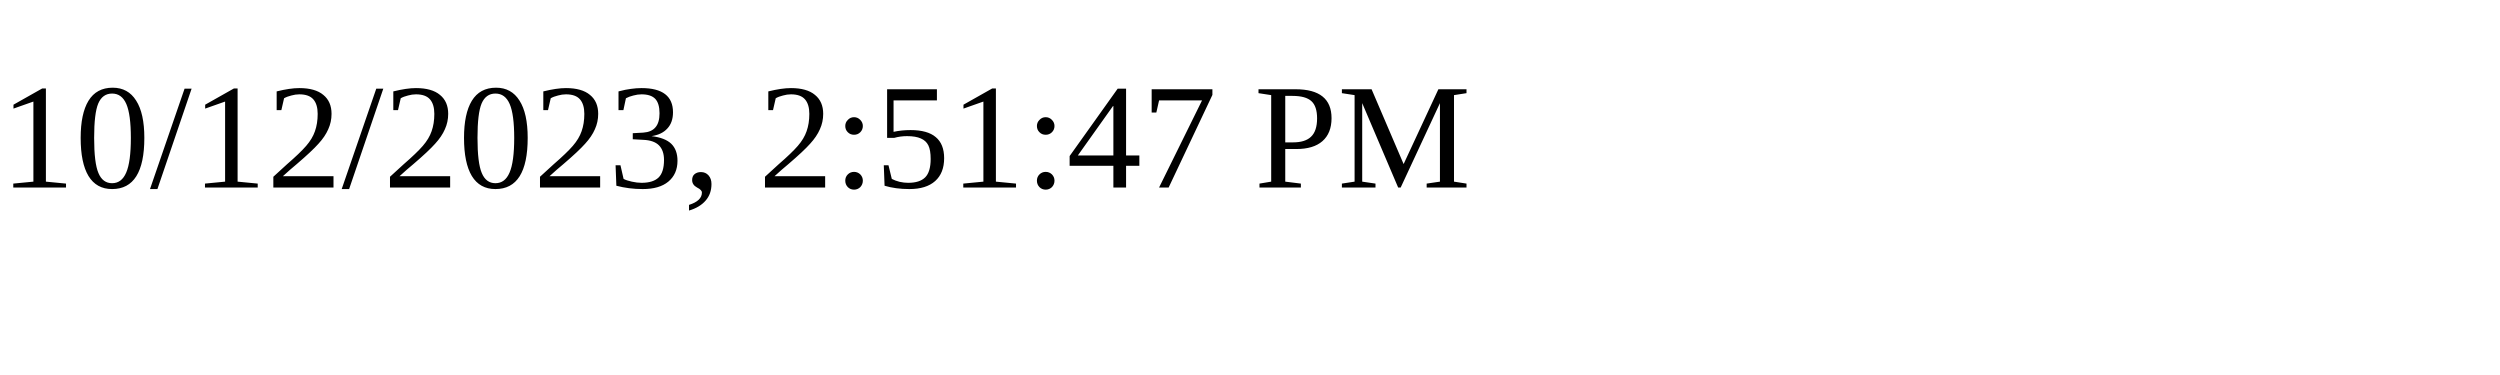
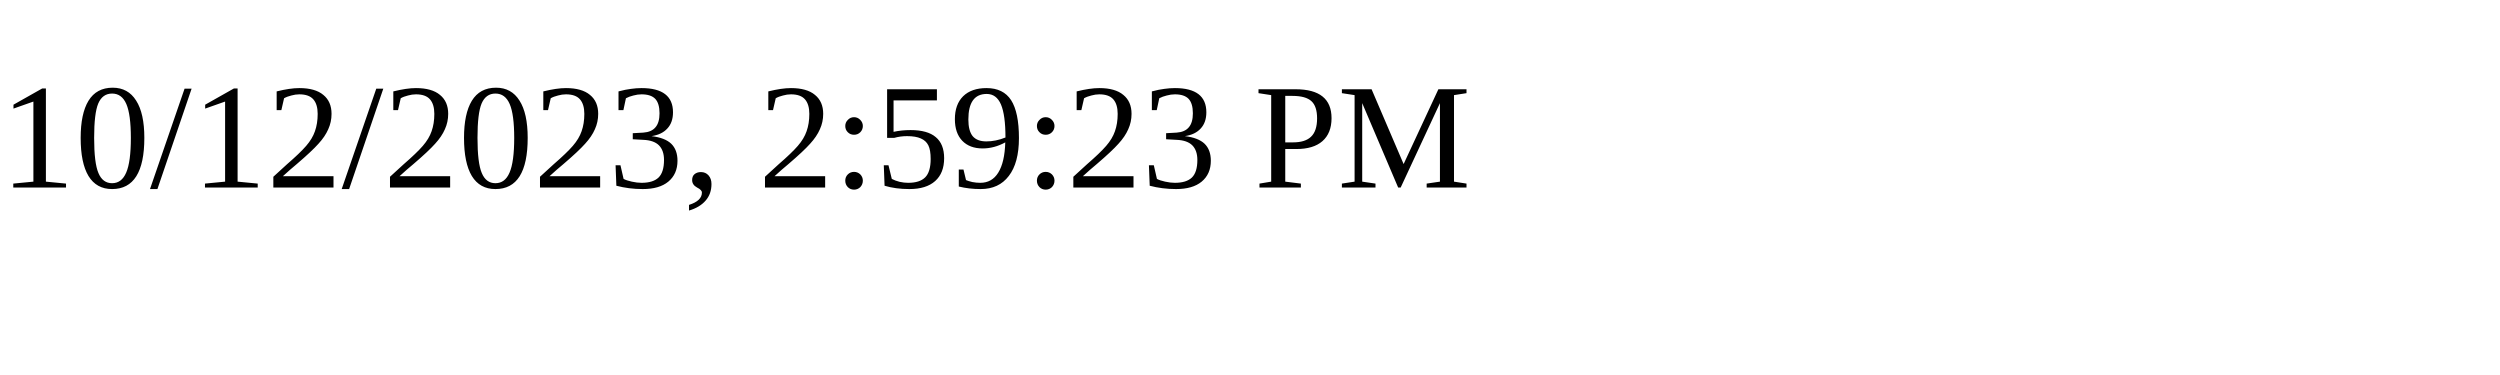
<svg xmlns="http://www.w3.org/2000/svg" height="30" width="200">
-   <text x="0" y="15">10/12/2023, 2:51:47 PM</text>
+   <text x="0" y="15">10/12/2023, 2:59:23 PM</text>
</svg>
